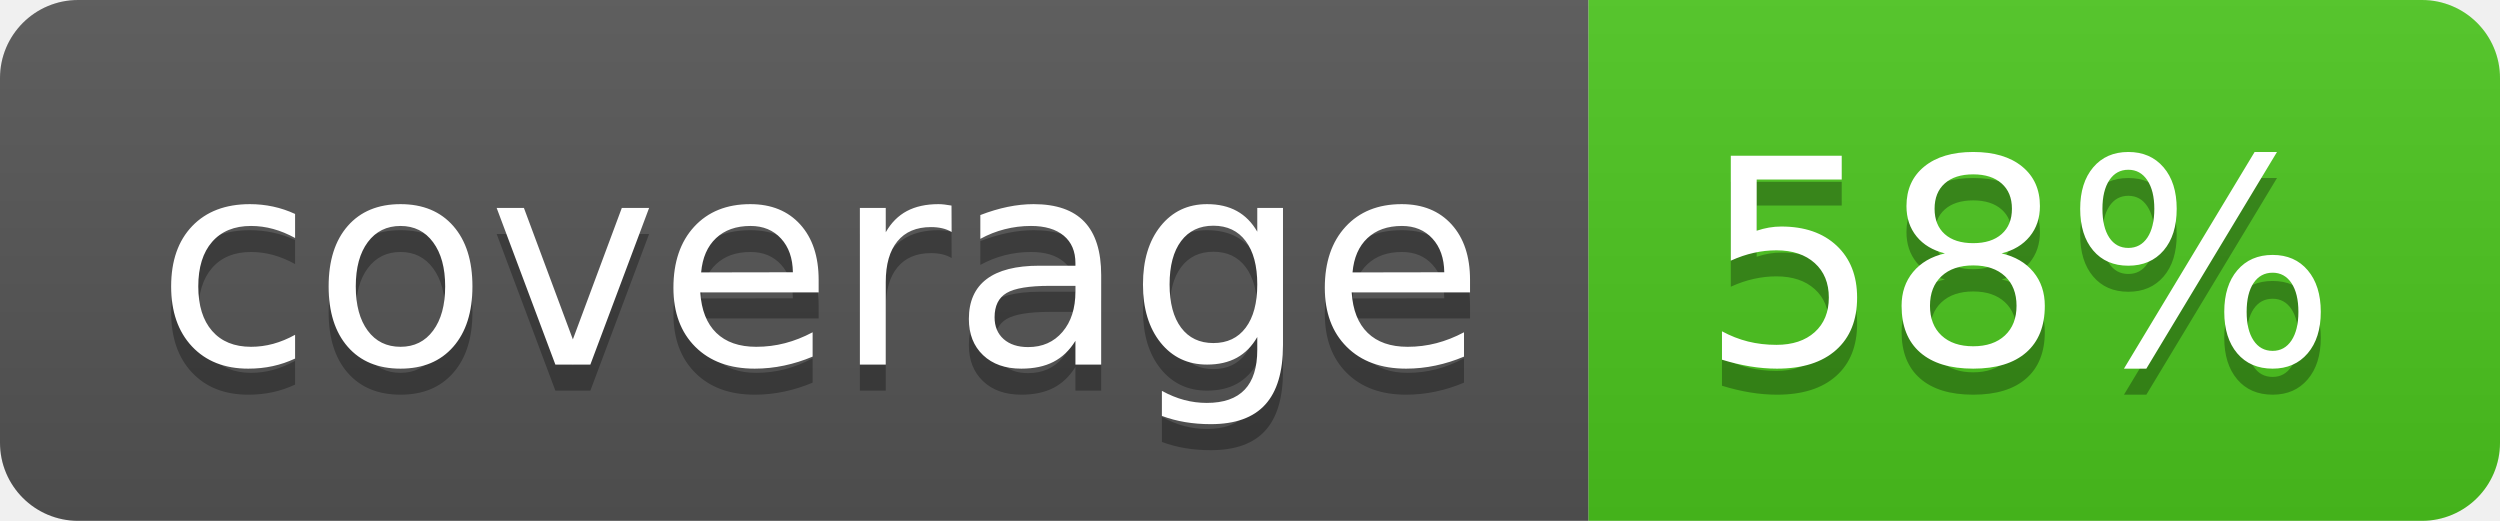
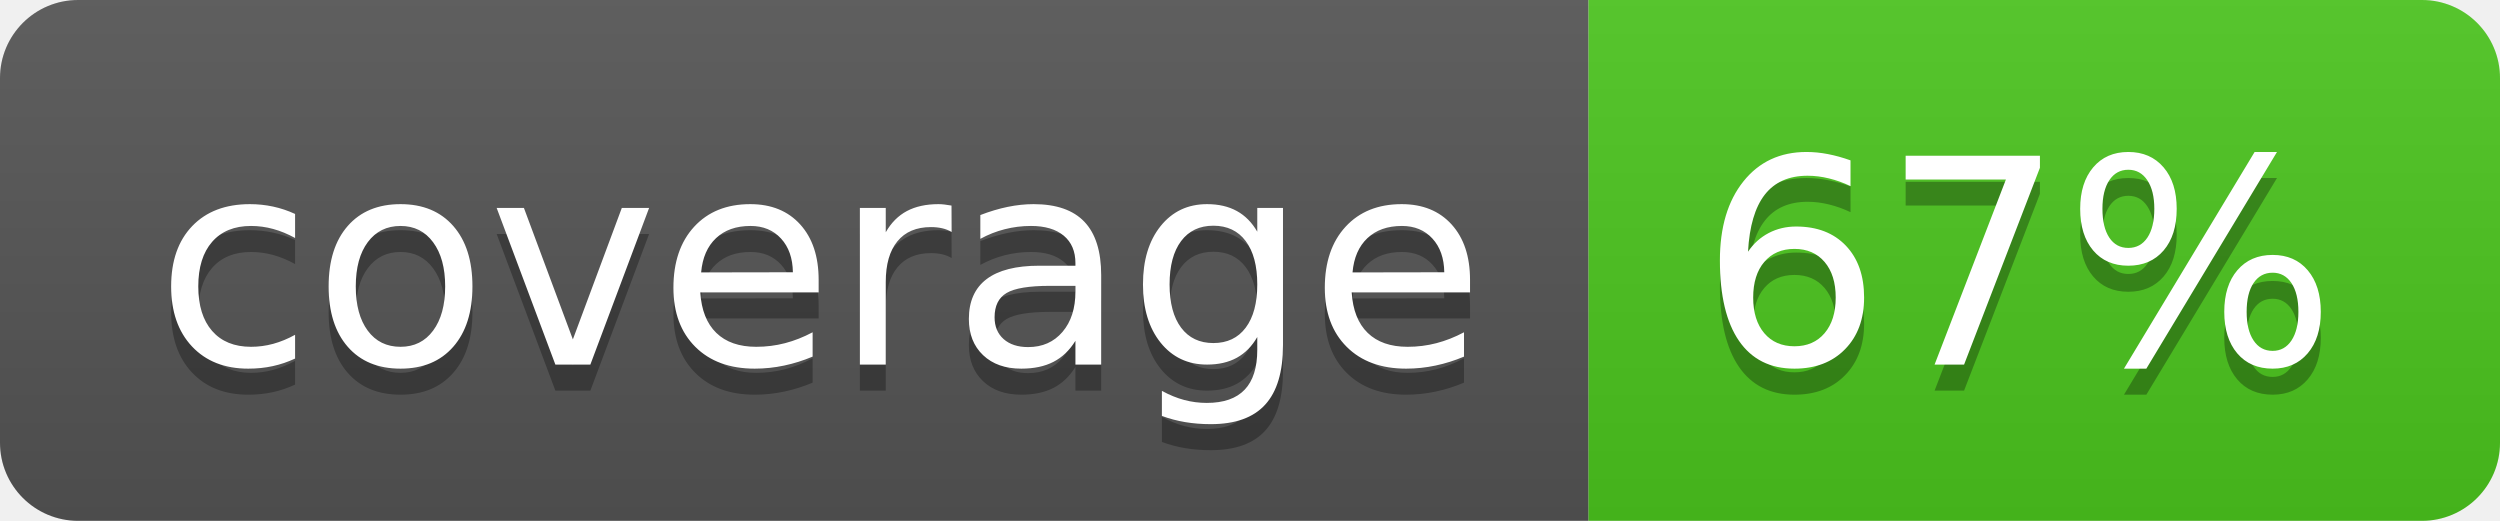
<svg xmlns="http://www.w3.org/2000/svg" width="96" height="20">
  <linearGradient id="b" x2="0" y2="100%">
    <stop offset="0" stop-color="#bbb" stop-opacity=".1" />
    <stop offset="1" stop-opacity=".1" />
  </linearGradient>
  <clipPath id="a">
    <rect width="96" height="20" rx="3" fill="#fff" />
  </clipPath>
  <g clip-path="url(#a)">
    <path fill="#555" d="M0 0h61v20H0z" />
    <path fill="#4CC61E" d="M61 0h35v20H61z" />
    <path fill="url(#b)" d="M0 0h96v20H0z" />
  </g>
  <g fill="#fff" text-anchor="middle" font-family="DejaVu Sans,Verdana,Geneva,sans-serif" font-size="110">
    <text x="315" y="150" fill="#010101" fill-opacity=".3" transform="scale(.1)" textLength="510">coverage</text>
    <text x="315" y="140" transform="scale(.1)" textLength="510">coverage</text>
-     <text x="775" y="150" fill="#010101" fill-opacity=".3" transform="scale(.1)" textLength="250">58%</text>
-     <text x="775" y="140" transform="scale(.1)" textLength="250">58%</text>
+     <text x="775" y="150" fill="#010101" fill-opacity=".3" transform="scale(.1)" textLength="250">67%</text>
+     <text x="775" y="140" transform="scale(.1)" textLength="250">67%</text>
  </g>
</svg>
